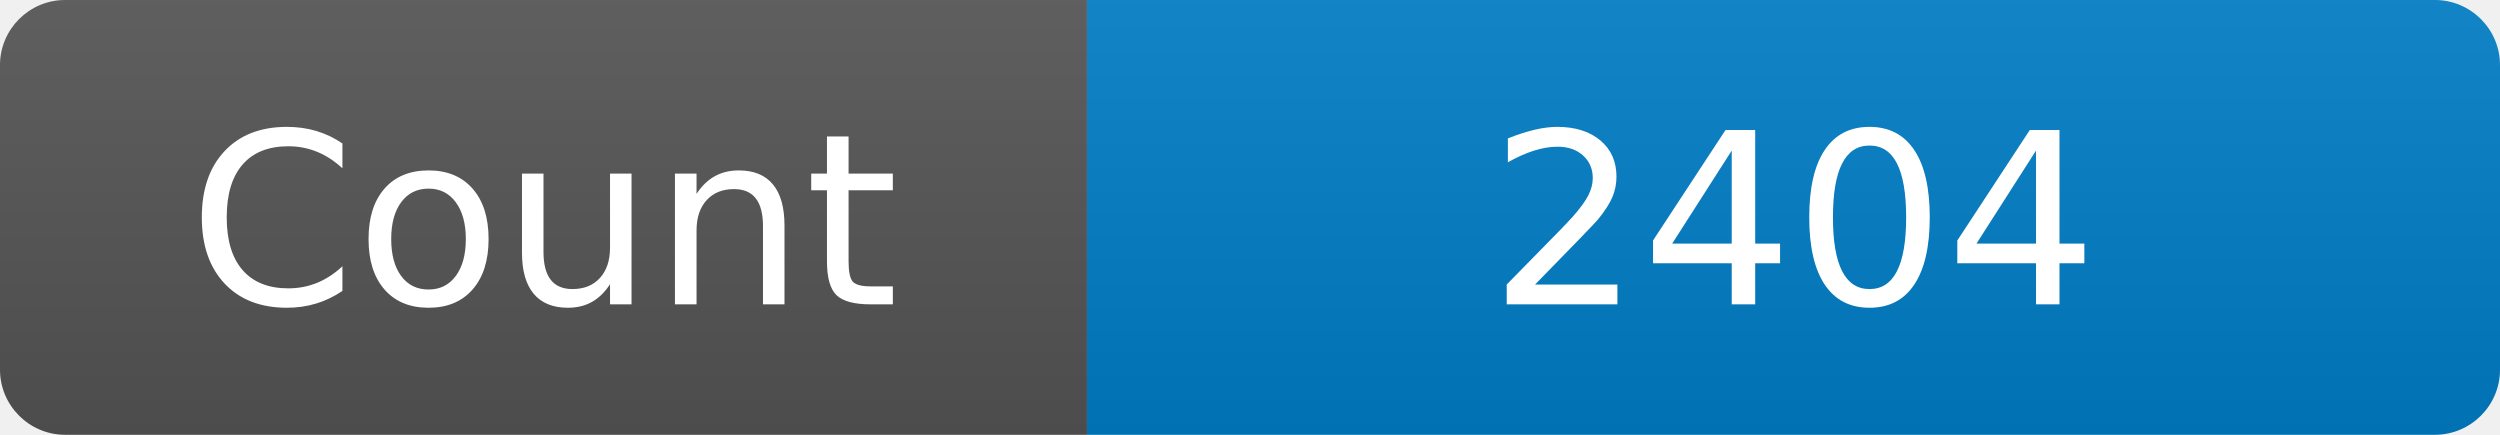
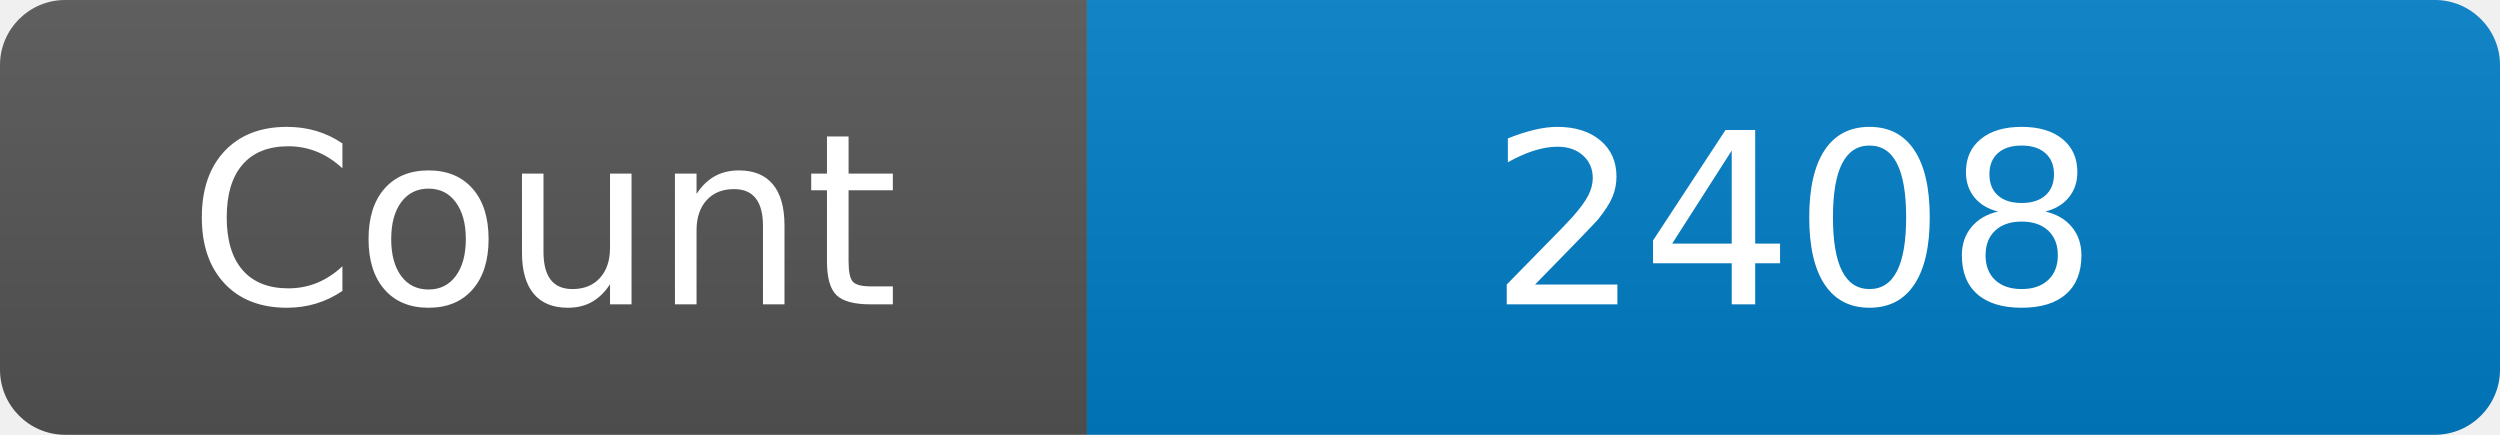
<svg xmlns="http://www.w3.org/2000/svg" width="115" height="20" role="img" aria-label="Maintained?: yes">
  <linearGradient id="s" x2="0" y2="100%">
    <stop offset="0" stop-color="#bbb" stop-opacity=".1" />
    <stop offset="1" stop-opacity=".1" />
  </linearGradient>
  <clipPath id="r">
    <rect width="115" height="20" rx="3" fill="#fff" />
  </clipPath>
  <g clip-path="url(#r)">
    <rect width="50" height="20" fill="#555" />
    <rect x="50" width="160" height="20" fill="#007ec6" />
    <rect width="115" height="20" fill="url(#s)" />
  </g>
  <g fill="#fff" text-anchor="middle" font-family="Verdana,Geneva,DejaVu Sans,sans-serif" font-size="110">
    <text x="250" y="140" transform="scale(.1)" fill="#fff">Count</text>
-     <text x="825" y="140" transform="scale(.1)" fill="#fff">2404</text>
+     <text x="825" y="140" transform="scale(.1)" fill="#fff">2408</text>
  </g>
</svg>
